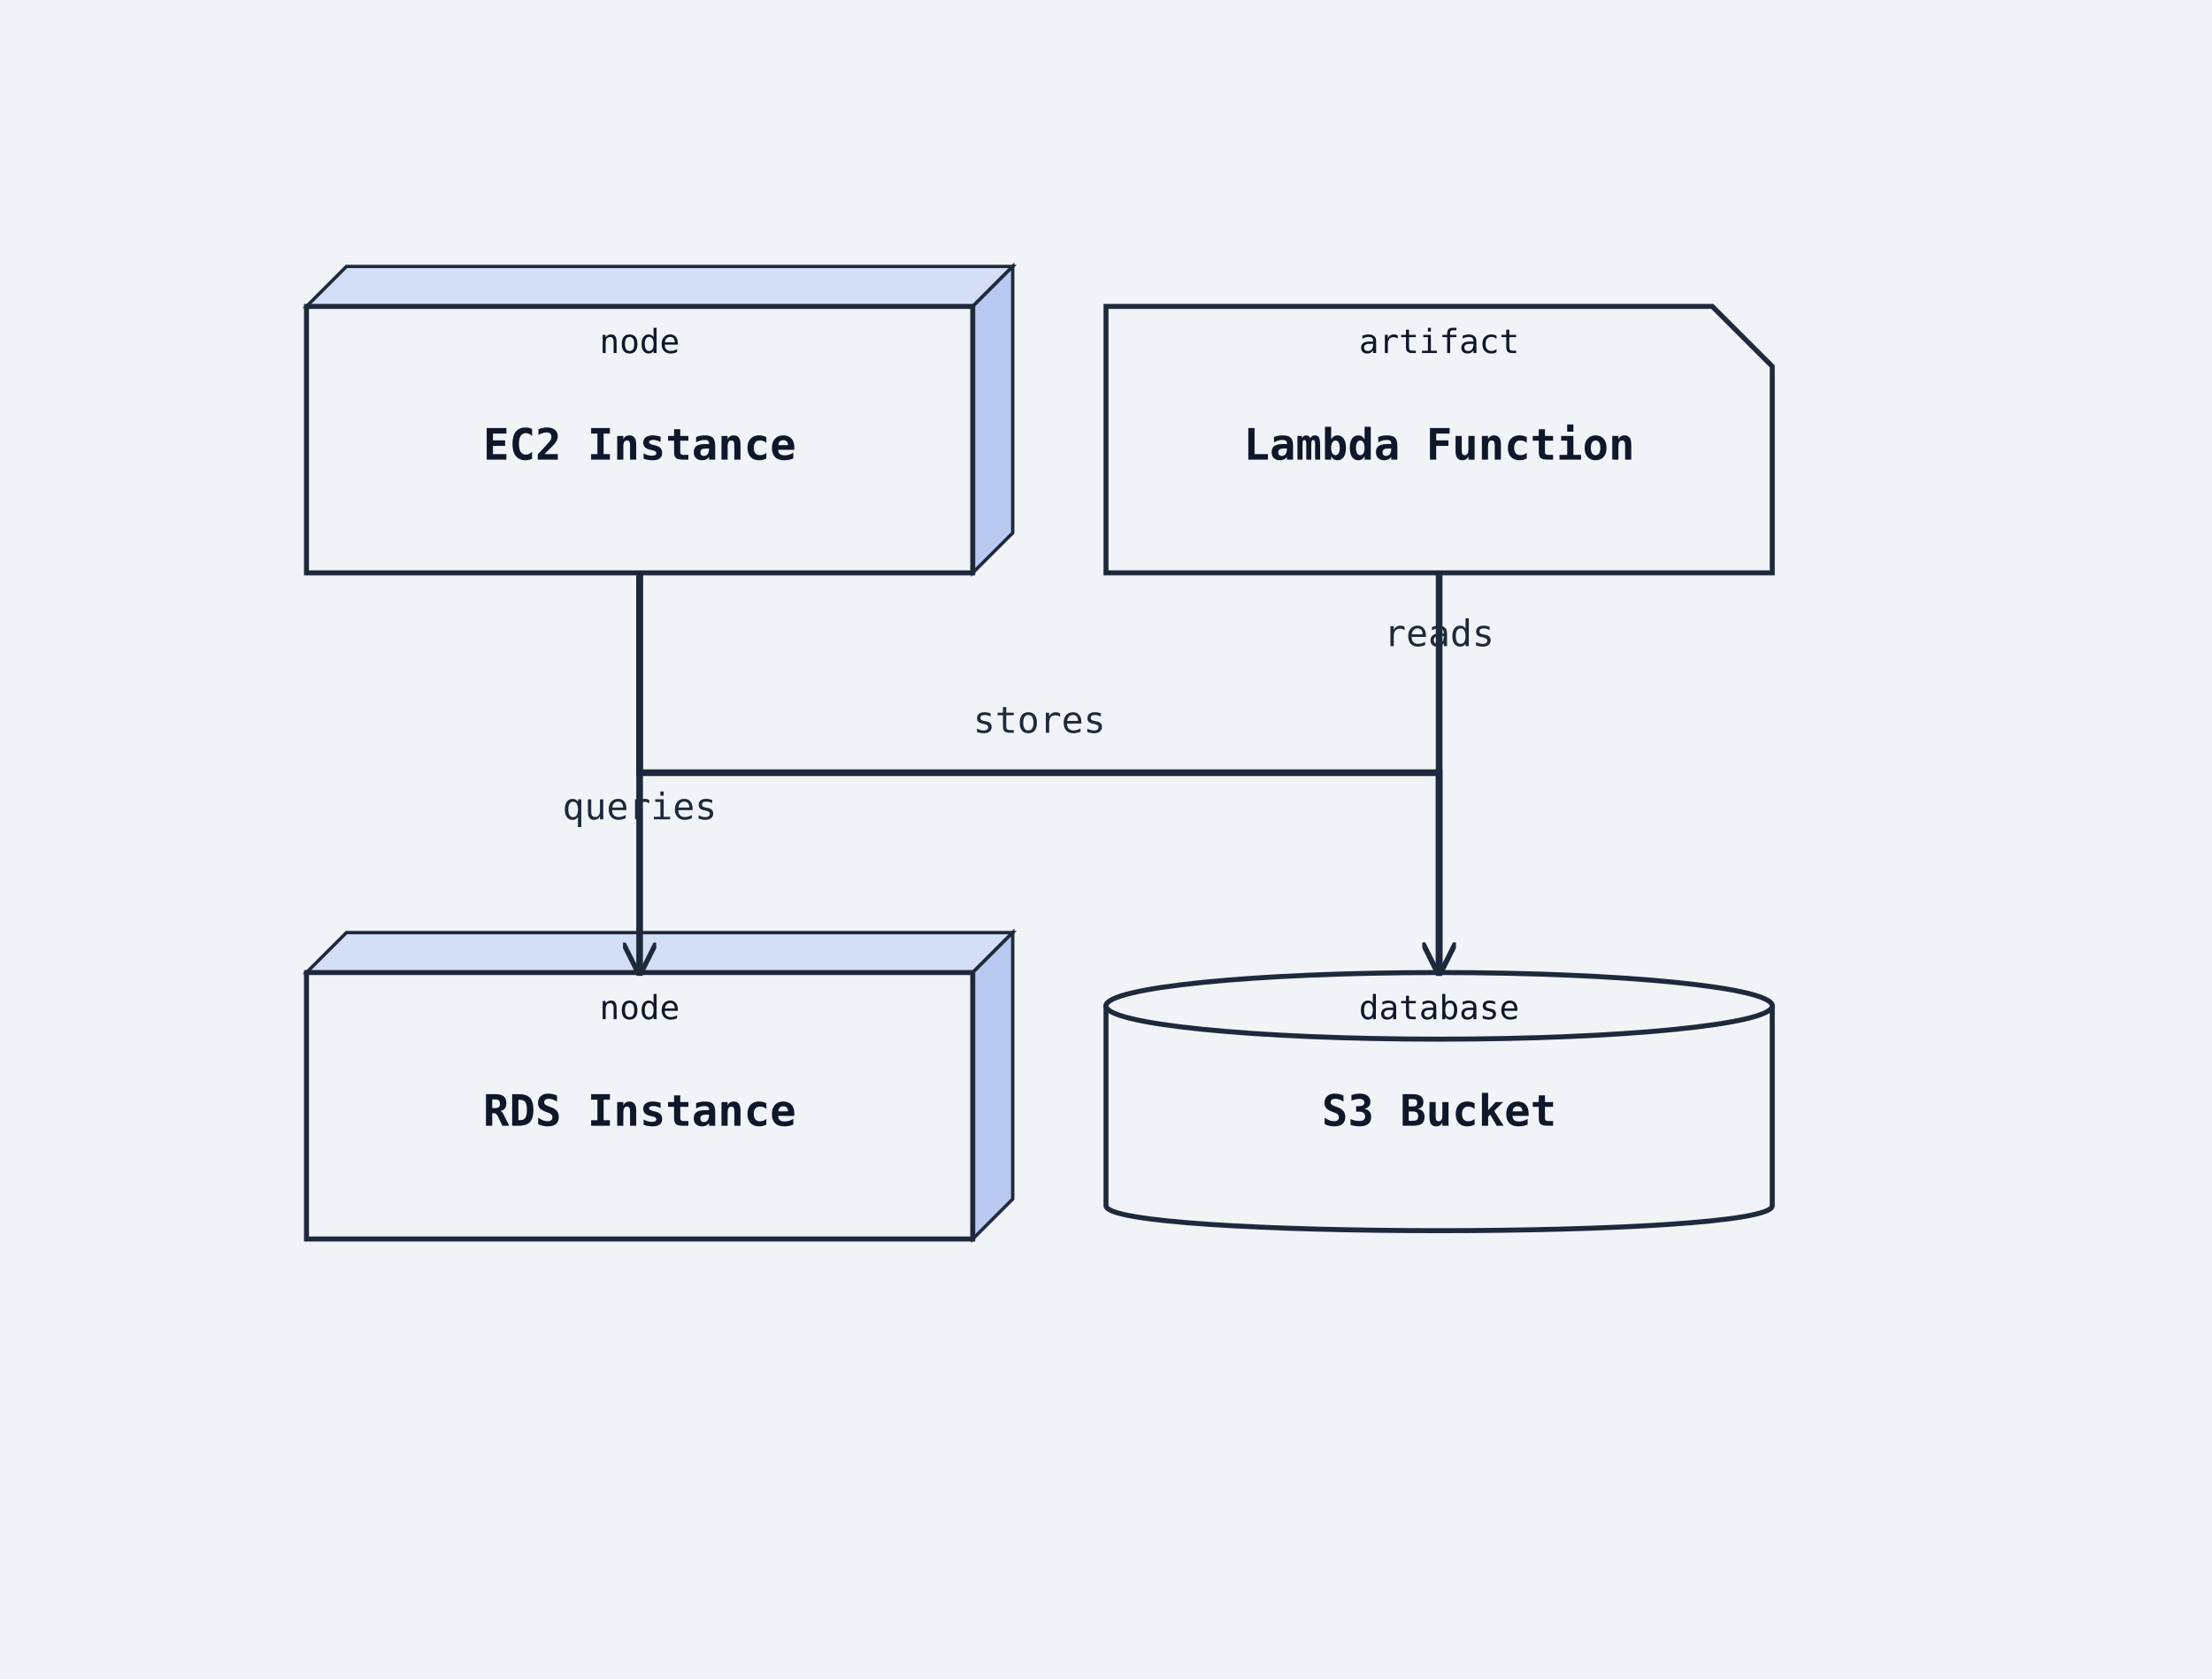
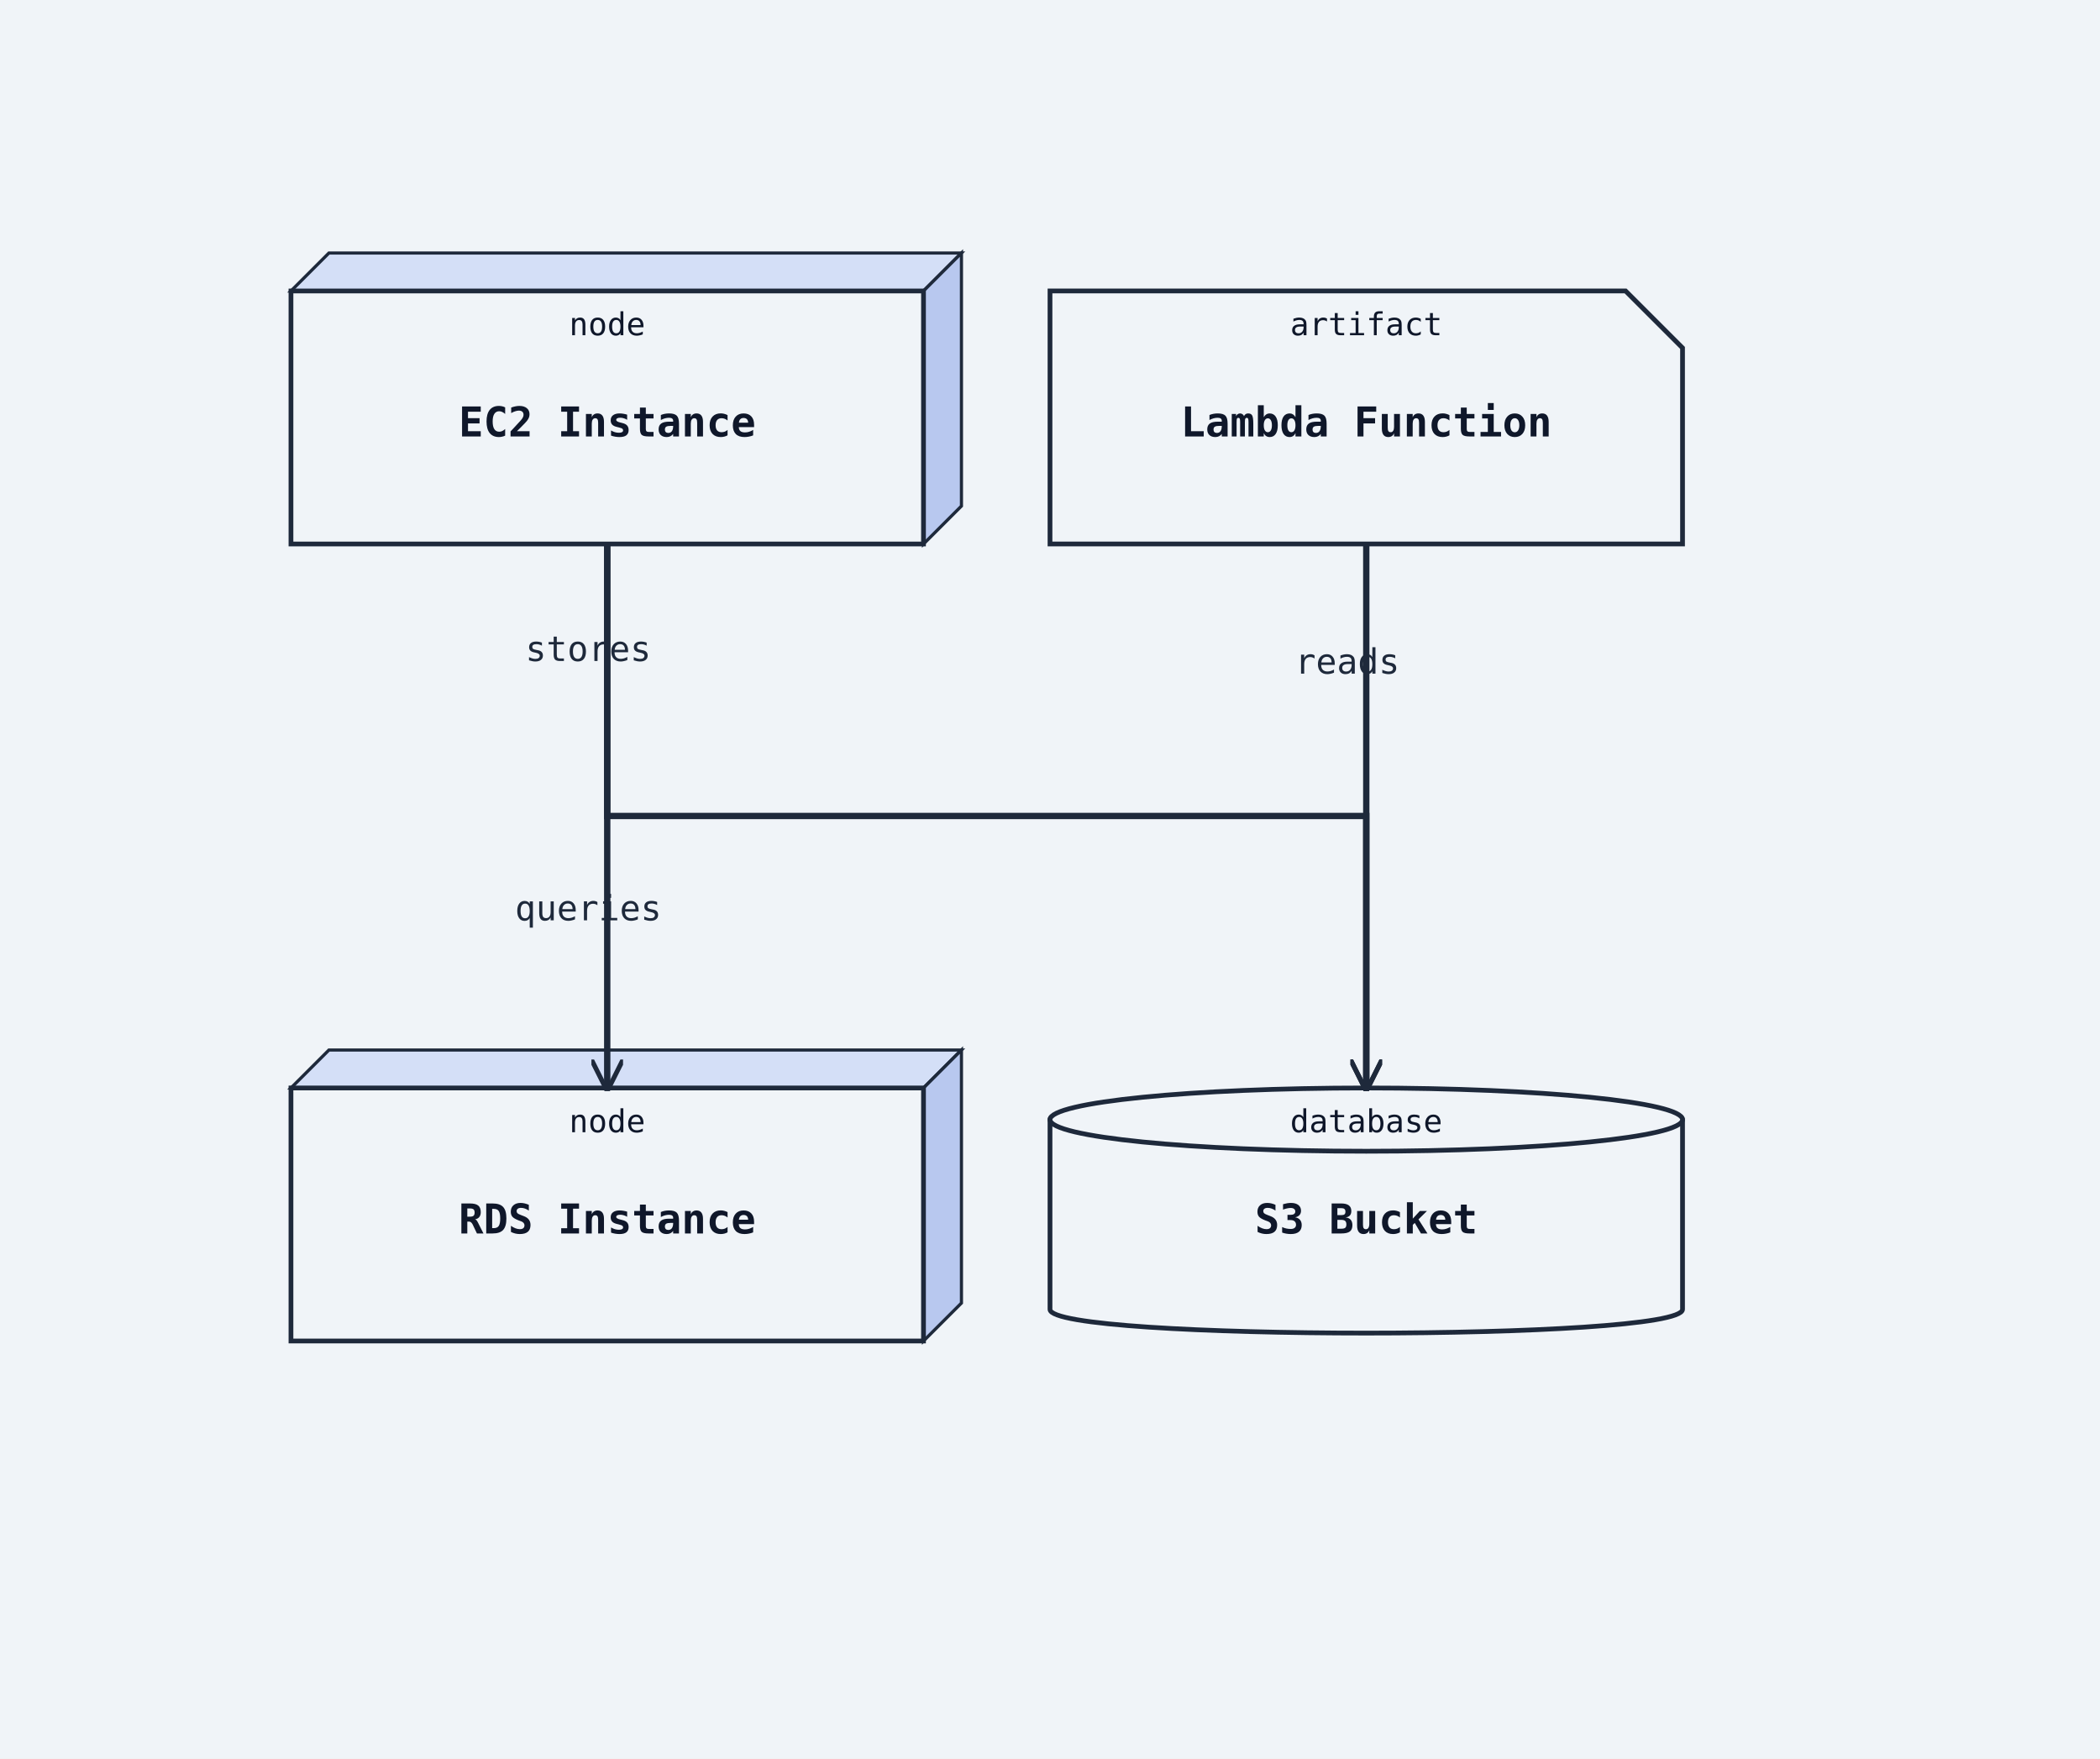
- <svg xmlns="http://www.w3.org/2000/svg" width="664" height="504" viewBox="0 0 664 504">
+ <svg xmlns="http://www.w3.org/2000/svg" width="664" height="556" viewBox="0 0 664 556">
  <rect width="100%" height="100%" fill="#f0f4f8" />
  <defs>
    <marker id="arrow-open" viewBox="0 0 10 10" refX="9" refY="5" markerWidth="10" markerHeight="10" markerUnits="userSpaceOnUse" orient="auto-start-reverse">
      <path d="M0,0 L10,5 L0,10" fill="none" stroke="#1e293b" stroke-width="1.5" />
    </marker>
    <marker id="arrow-triangle" viewBox="0 0 12 12" refX="11" refY="6" markerWidth="12" markerHeight="12" markerUnits="userSpaceOnUse" orient="auto-start-reverse">
      <polygon points="0,0 12,6 0,12" fill="#ffffff" stroke="#1e293b" stroke-width="1.5" fill-rule="nonzero" />
    </marker>
    <marker id="arrow-diamond-filled" viewBox="0 0 14 10" refX="13" refY="5" markerWidth="14" markerHeight="10" markerUnits="userSpaceOnUse" orient="auto-start-reverse">
      <path d="M0,5 L7,0 L14,5 L7,10 z" fill="#1e293b" stroke="#1e293b" stroke-width="1" />
    </marker>
    <marker id="arrow-diamond-open" viewBox="0 0 14 10" refX="13" refY="5" markerWidth="14" markerHeight="10" markerUnits="userSpaceOnUse" orient="auto-start-reverse">
      <path d="M0,5 L7,0 L14,5 L7,10 z" fill="#ffffff" stroke="#1e293b" stroke-width="1" />
    </marker>
  </defs>
  <polygon points="92,92 104,80 304,80 292,92" fill="#d4dff7" stroke="#1e293b" stroke-width="1" />
  <polygon points="292,92 304,80 304,160 292,172" fill="#b8c8ef" stroke="#1e293b" stroke-width="1" />
  <rect class="uml-node uml-deployment-shape" data-uml-kind="node" x="92" y="92" width="200" height="80" fill="#f0f4f8" stroke="#1e293b" stroke-width="1.5" />
  <text x="192" y="138" text-anchor="middle" font-family="monospace" font-size="13" font-weight="600" fill="#0f172a">EC2 Instance</text>
  <text x="192" y="106" text-anchor="middle" font-family="monospace" font-size="10" fill="#0f172a">node</text>
-   <polygon points="92,292 104,280 304,280 292,292" fill="#d4dff7" stroke="#1e293b" stroke-width="1" />
-   <polygon points="292,292 304,280 304,360 292,372" fill="#b8c8ef" stroke="#1e293b" stroke-width="1" />
-   <rect class="uml-node uml-deployment-shape" data-uml-kind="node" x="92" y="292" width="200" height="80" fill="#f0f4f8" stroke="#1e293b" stroke-width="1.5" />
-   <text x="192" y="338" text-anchor="middle" font-family="monospace" font-size="13" font-weight="600" fill="#0f172a">RDS Instance</text>
-   <text x="192" y="306" text-anchor="middle" font-family="monospace" font-size="10" fill="#0f172a">node</text>
-   <path class="uml-node uml-deployment-shape" data-uml-kind="database" d="M332,302 C332,292 532,292 532,302 L532,362 C532,372 332,372 332,362 Z" fill="#f0f4f8" stroke="#1e293b" stroke-width="1.5" />
-   <ellipse cx="432" cy="302" rx="100" ry="10" fill="#f0f4f8" stroke="#1e293b" stroke-width="1.5" />
-   <text x="432" y="338" text-anchor="middle" font-family="monospace" font-size="13" font-weight="600" fill="#0f172a">S3 Bucket</text>
-   <text x="432" y="306" text-anchor="middle" font-family="monospace" font-size="10" fill="#0f172a">database</text>
+   <polygon points="92,344 104,332 304,332 292,344" fill="#d4dff7" stroke="#1e293b" stroke-width="1" />
+   <polygon points="292,344 304,332 304,412 292,424" fill="#b8c8ef" stroke="#1e293b" stroke-width="1" />
+   <rect class="uml-node uml-deployment-shape" data-uml-kind="node" x="92" y="344" width="200" height="80" fill="#f0f4f8" stroke="#1e293b" stroke-width="1.5" />
+   <text x="192" y="390" text-anchor="middle" font-family="monospace" font-size="13" font-weight="600" fill="#0f172a">RDS Instance</text>
+   <text x="192" y="358" text-anchor="middle" font-family="monospace" font-size="10" fill="#0f172a">node</text>
+   <path class="uml-node uml-deployment-shape" data-uml-kind="database" d="M332,354 C332,344 532,344 532,354 L532,414 C532,424 332,424 332,414 Z" fill="#f0f4f8" stroke="#1e293b" stroke-width="1.5" />
+   <ellipse cx="432" cy="354" rx="100" ry="10" fill="#f0f4f8" stroke="#1e293b" stroke-width="1.5" />
+   <text x="432" y="390" text-anchor="middle" font-family="monospace" font-size="13" font-weight="600" fill="#0f172a">S3 Bucket</text>
+   <text x="432" y="358" text-anchor="middle" font-family="monospace" font-size="10" fill="#0f172a">database</text>
  <path class="uml-node uml-deployment-shape" data-uml-kind="artifact" d="M332,92 H514 L532 110 V172 H332 Z" fill="#f0f4f8" stroke="#1e293b" stroke-width="1.5" />
  <text x="432" y="138" text-anchor="middle" font-family="monospace" font-size="13" font-weight="600" fill="#0f172a">Lambda Function</text>
  <text x="432" y="106" text-anchor="middle" font-family="monospace" font-size="10" fill="#0f172a">artifact</text>
-   <polyline class="uml-relation" data-uml-from="EC2" data-uml-to="RDS" data-uml-arrow="--&gt;" points="192,172 192,224 192,292" fill="none" stroke="#1e293b" stroke-width="2" marker-end="url(#arrow-open)" />
-   <polyline class="uml-relation" data-uml-from="EC2" data-uml-to="S3" data-uml-arrow="--&gt;" points="192,172 192,232 432,232 432,292" fill="none" stroke="#1e293b" stroke-width="2" marker-end="url(#arrow-open)" />
-   <polyline class="uml-relation" data-uml-from="Lambda" data-uml-to="S3" data-uml-arrow="--&gt;" points="432,172 432,240 432,292" fill="none" stroke="#1e293b" stroke-width="2" marker-end="url(#arrow-open)" />
-   <text x="432" y="194" text-anchor="middle" font-family="monospace" font-size="11" fill="#1e293b">reads</text>
-   <text x="312" y="220" text-anchor="middle" font-family="monospace" font-size="11" fill="#1e293b">stores</text>
-   <text x="192" y="246" text-anchor="middle" font-family="monospace" font-size="11" fill="#1e293b">queries</text>
+   <polyline class="uml-relation" data-uml-from="EC2" data-uml-to="RDS" data-uml-arrow="--&gt;" points="192,172 192,250 192,344" fill="none" stroke="#1e293b" stroke-width="2" marker-end="url(#arrow-open)" />
+   <polyline class="uml-relation" data-uml-from="EC2" data-uml-to="S3" data-uml-arrow="--&gt;" points="192,172 192,258 432,258 432,344" fill="none" stroke="#1e293b" stroke-width="2" marker-end="url(#arrow-open)" />
+   <polyline class="uml-relation" data-uml-from="Lambda" data-uml-to="S3" data-uml-arrow="--&gt;" points="432,172 432,266 432,344" fill="none" stroke="#1e293b" stroke-width="2" marker-end="url(#arrow-open)" />
+   <text x="186" y="209" text-anchor="middle" font-family="monospace" font-size="11" fill="#1e293b">stores</text>
+   <text x="426" y="213" text-anchor="middle" font-family="monospace" font-size="11" fill="#1e293b">reads</text>
+   <text x="186" y="291" text-anchor="middle" font-family="monospace" font-size="11" fill="#1e293b">queries</text>
</svg>
